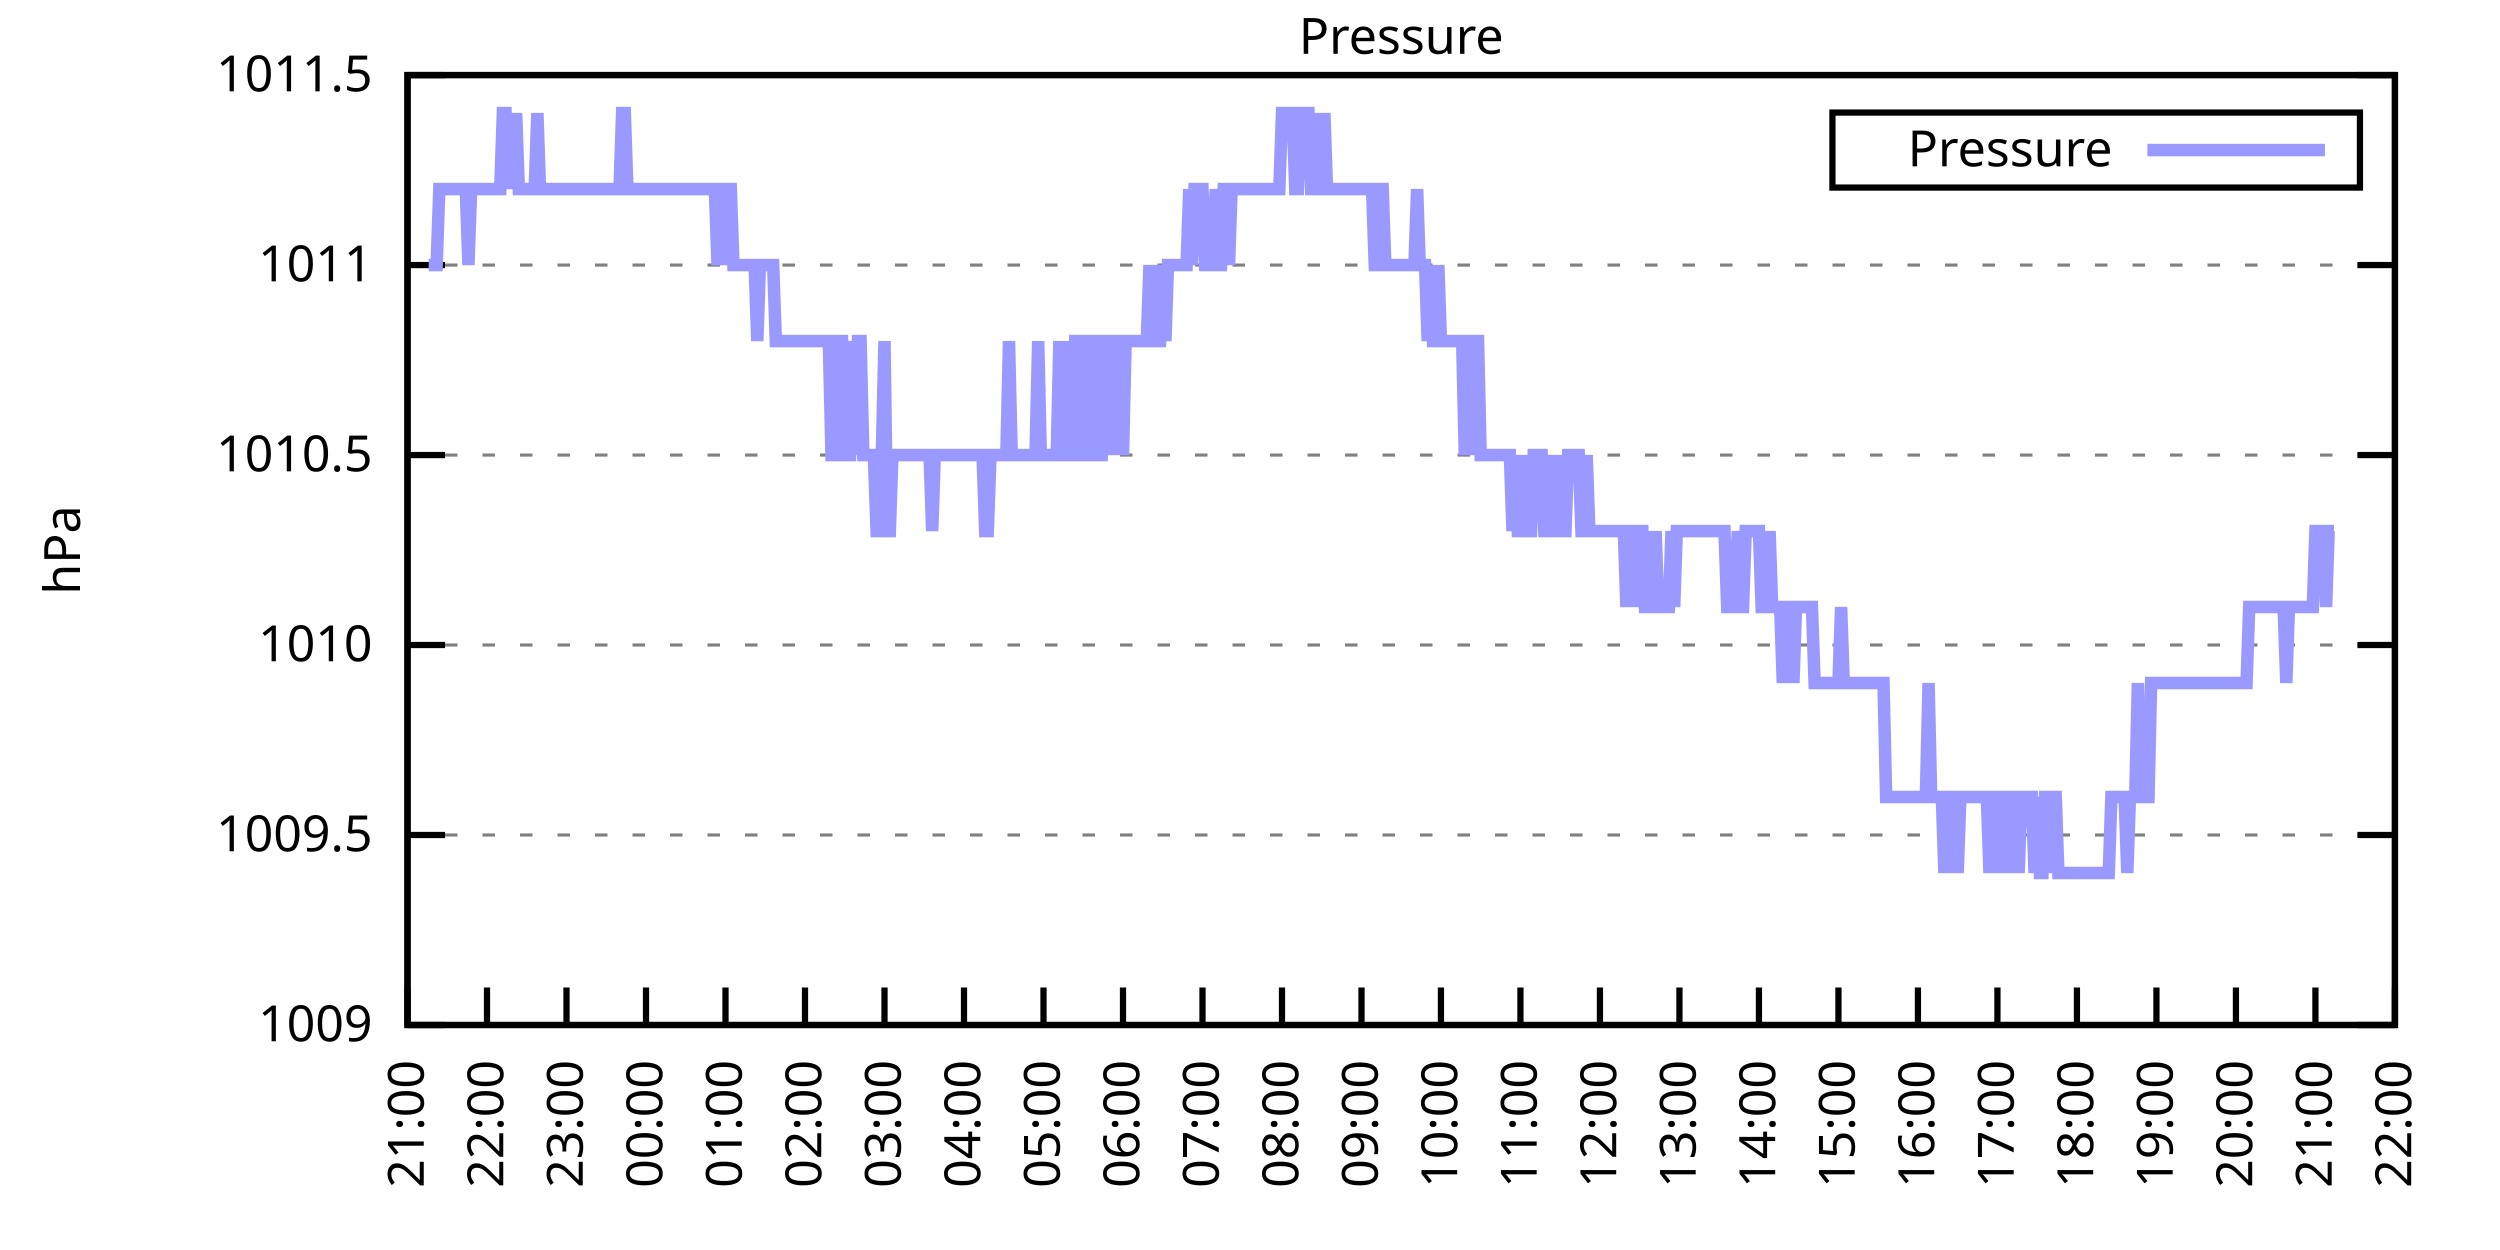
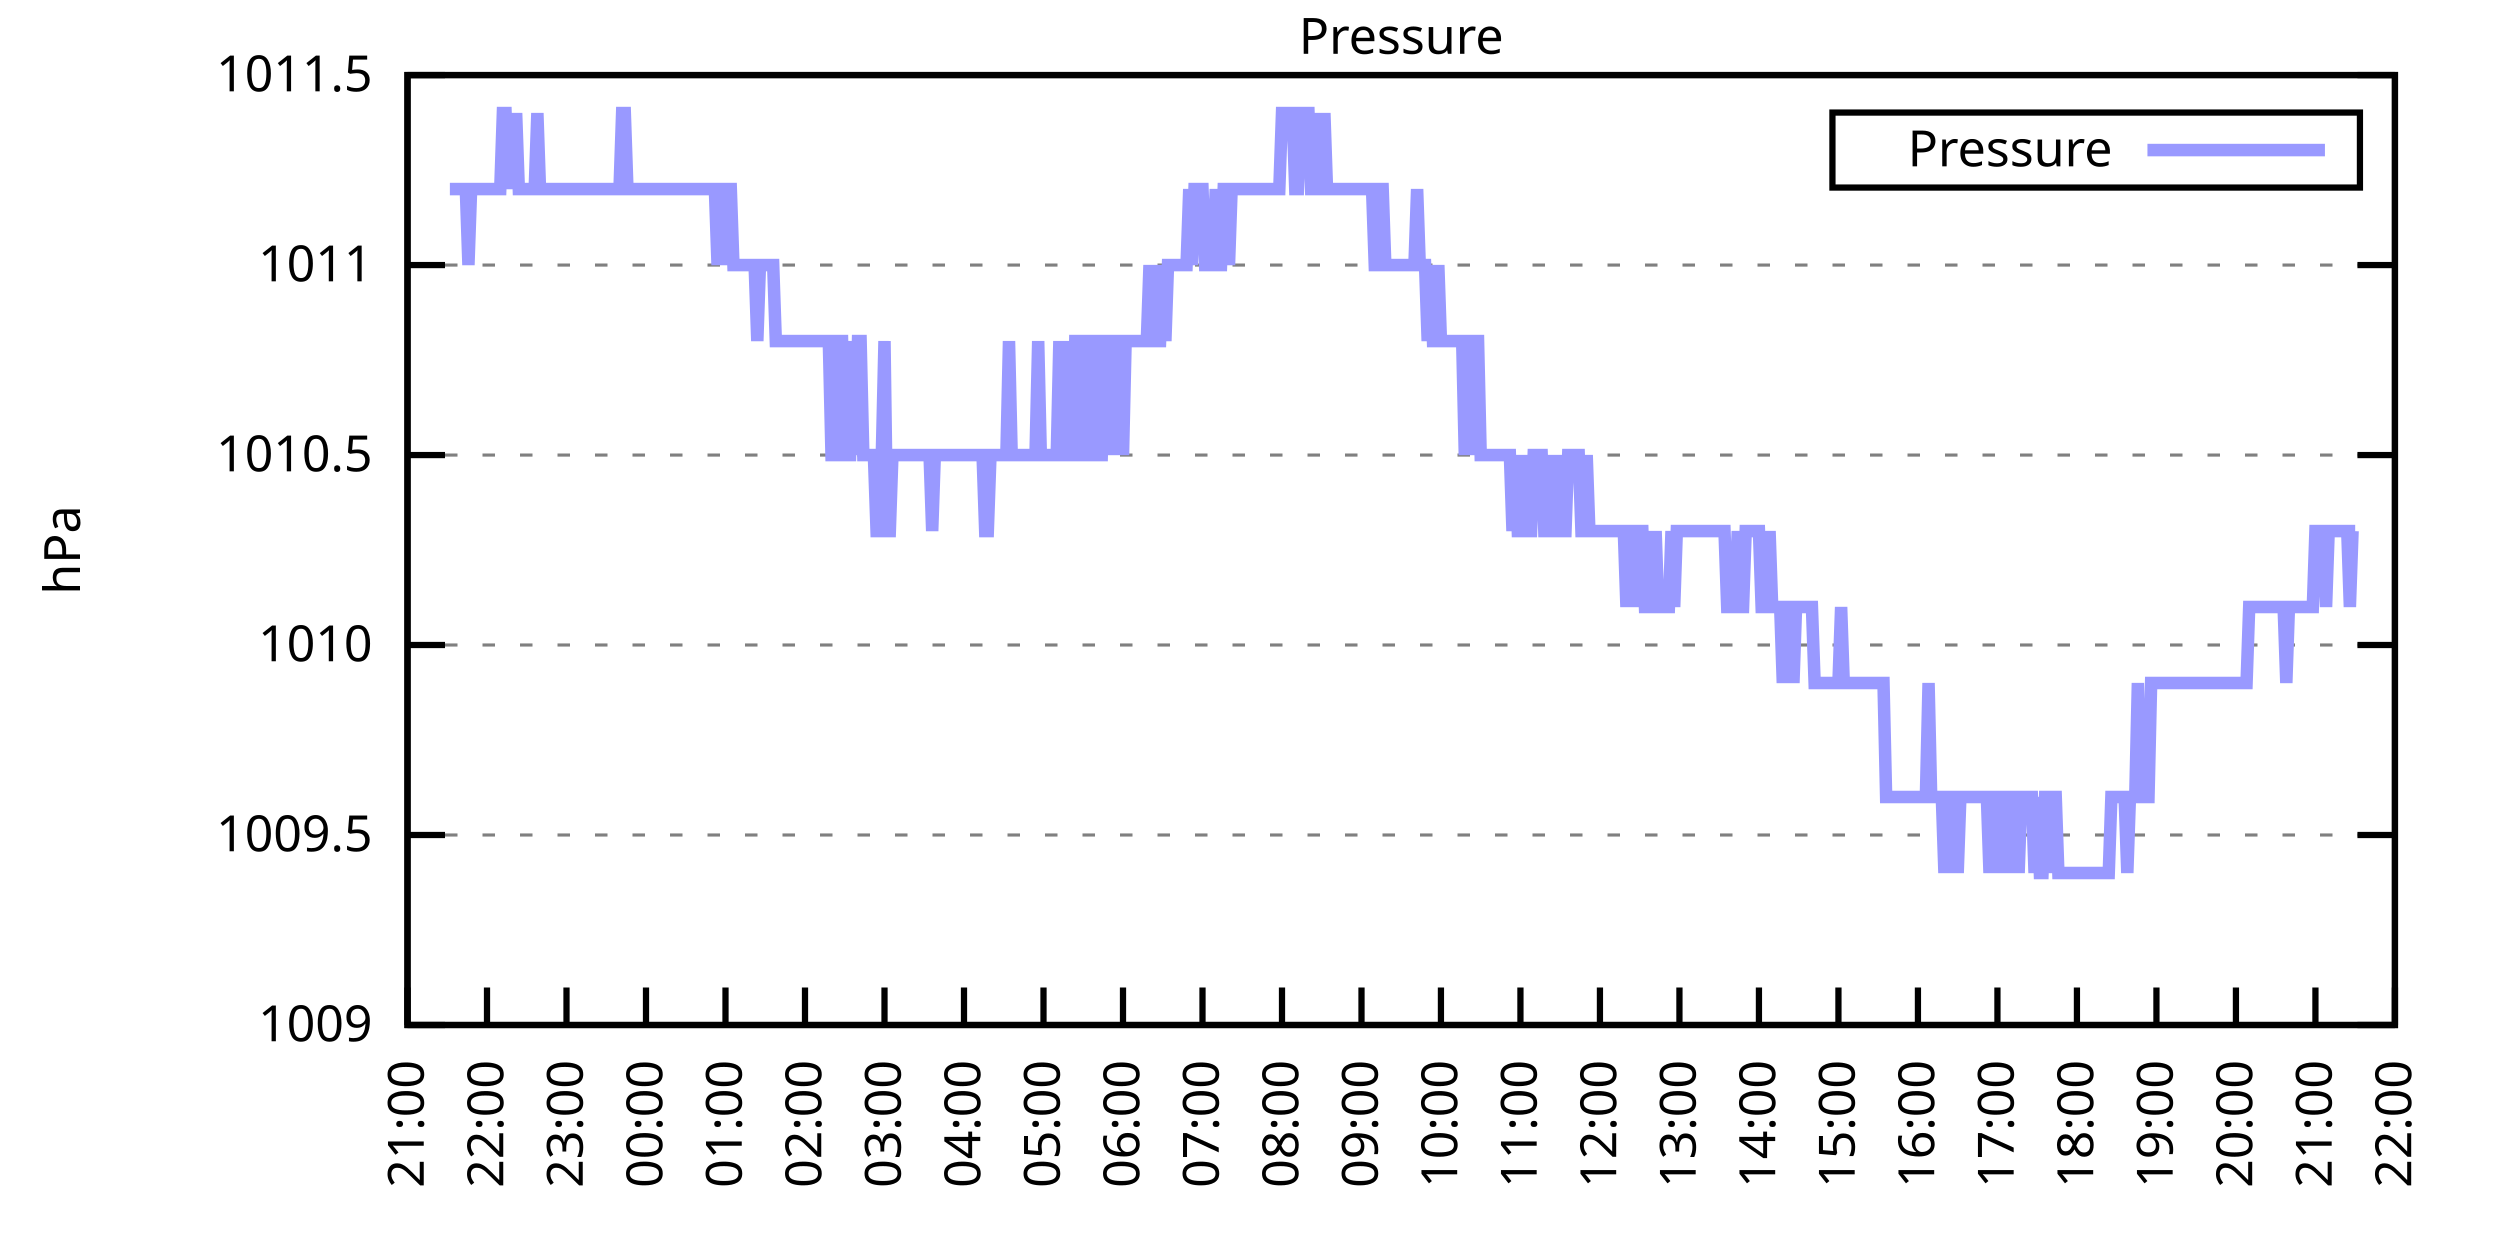
<svg xmlns="http://www.w3.org/2000/svg" xmlns:xlink="http://www.w3.org/1999/xlink" width="400" height="200" viewBox="0 0 400 200">
  <g id="gnuplot_canvas">
    <rect x="0" y="0" width="400" height="200" fill="none" />
    <defs>
      <circle id="gpDot" r="0.5" stroke-width="0.5" stroke="currentColor" />
      <path id="gpPt0" stroke-width="0.333" stroke="currentColor" d="M-1,0 h2 M0,-1 v2" />
      <path id="gpPt1" stroke-width="0.333" stroke="currentColor" d="M-1,-1 L1,1 M1,-1 L-1,1" />
      <path id="gpPt2" stroke-width="0.333" stroke="currentColor" d="M-1,0 L1,0 M0,-1 L0,1 M-1,-1 L1,1 M-1,1 L1,-1" />
      <rect id="gpPt3" stroke-width="0.333" stroke="currentColor" x="-1" y="-1" width="2" height="2" />
      <rect id="gpPt4" stroke-width="0.333" stroke="currentColor" fill="currentColor" x="-1" y="-1" width="2" height="2" />
      <circle id="gpPt5" stroke-width="0.333" stroke="currentColor" cx="0" cy="0" r="1" />
      <use xlink:href="#gpPt5" id="gpPt6" fill="currentColor" stroke="none" />
      <path id="gpPt7" stroke-width="0.333" stroke="currentColor" d="M0,-1.33 L-1.33,0.67 L1.33,0.67 z" />
      <use xlink:href="#gpPt7" id="gpPt8" fill="currentColor" stroke="none" />
      <use xlink:href="#gpPt7" id="gpPt9" stroke="currentColor" transform="rotate(180)" />
      <use xlink:href="#gpPt9" id="gpPt10" fill="currentColor" stroke="none" />
      <use xlink:href="#gpPt3" id="gpPt11" stroke="currentColor" transform="rotate(45)" />
      <use xlink:href="#gpPt11" id="gpPt12" fill="currentColor" stroke="none" />
      <path id="gpPt13" stroke-width="0.333" stroke="currentColor" d="M0,1.330 L1.265,0.411 L0.782,-1.067 L-0.782,-1.076 L-1.265,0.411 z" />
      <use xlink:href="#gpPt13" id="gpPt14" fill="currentColor" stroke="none" />
      <filter id="textbox" filterUnits="objectBoundingBox" x="0" y="0" height="1" width="1">
        <feFlood flood-color="white" flood-opacity="1" result="bgnd" />
        <feComposite in="SourceGraphic" in2="bgnd" operator="atop" />
      </filter>
      <filter id="greybox" filterUnits="objectBoundingBox" x="0" y="0" height="1" width="1">
        <feFlood flood-color="lightgrey" flood-opacity="1" result="grey" />
        <feComposite in="SourceGraphic" in2="grey" operator="atop" />
      </filter>
    </defs>
    <g fill="none" color="white" stroke="currentColor" stroke-width="1.00" stroke-linecap="butt" stroke-linejoin="miter">
</g>
    <g fill="none" color="black" stroke="currentColor" stroke-width="1.00" stroke-linecap="butt" stroke-linejoin="miter">
      <g stroke="none" shape-rendering="crispEdges">
        <polygon fill="rgb(255, 255, 255)" points="65.20,164.00 383.18,164.00 383.18,12.02 65.20,12.02 " />
      </g>
    </g>
    <g fill="none" color="black" stroke="currentColor" stroke-width="1.00" stroke-linecap="butt" stroke-linejoin="miter">
</g>
    <g fill="none" color="black" stroke="black" stroke-width="0.50" stroke-linecap="butt" stroke-linejoin="miter">
</g>
    <g fill="none" color="gray" stroke="currentColor" stroke-width="0.50" stroke-linecap="butt" stroke-linejoin="miter">
      <path stroke="gray" stroke-dasharray="2,4" class="gridline" d="M65.20,164.00 L383.19,164.00  " />
    </g>
    <g fill="none" color="gray" stroke="gray" stroke-width="1.00" stroke-linecap="butt" stroke-linejoin="miter">
</g>
    <g fill="none" color="black" stroke="currentColor" stroke-width="1.00" stroke-linecap="butt" stroke-linejoin="miter">
      <path stroke="black" d="M65.20,164.00 L71.20,164.00 M383.19,164.00 L377.19,164.00  " />
      <g transform="translate(59.60,166.60)" stroke="none" fill="black" font-family="Sans" font-size="8.00" text-anchor="end">
        <text>
          <tspan font-family="Sans"> 1009</tspan>
        </text>
      </g>
    </g>
    <g fill="none" color="black" stroke="currentColor" stroke-width="1.00" stroke-linecap="butt" stroke-linejoin="miter">
</g>
    <g fill="none" color="black" stroke="black" stroke-width="0.50" stroke-linecap="butt" stroke-linejoin="miter">
</g>
    <g fill="none" color="gray" stroke="currentColor" stroke-width="0.50" stroke-linecap="butt" stroke-linejoin="miter">
      <path stroke="gray" stroke-dasharray="2,4" class="gridline" d="M65.20,133.60 L383.19,133.60  " />
    </g>
    <g fill="none" color="gray" stroke="gray" stroke-width="1.00" stroke-linecap="butt" stroke-linejoin="miter">
</g>
    <g fill="none" color="black" stroke="currentColor" stroke-width="1.00" stroke-linecap="butt" stroke-linejoin="miter">
      <path stroke="black" d="M65.20,133.60 L71.20,133.60 M383.19,133.60 L377.19,133.60  " />
      <g transform="translate(59.60,136.20)" stroke="none" fill="black" font-family="Sans" font-size="8.00" text-anchor="end">
        <text>
          <tspan font-family="Sans"> 1009.5</tspan>
        </text>
      </g>
    </g>
    <g fill="none" color="black" stroke="currentColor" stroke-width="1.00" stroke-linecap="butt" stroke-linejoin="miter">
</g>
    <g fill="none" color="black" stroke="black" stroke-width="0.50" stroke-linecap="butt" stroke-linejoin="miter">
</g>
    <g fill="none" color="gray" stroke="currentColor" stroke-width="0.50" stroke-linecap="butt" stroke-linejoin="miter">
      <path stroke="gray" stroke-dasharray="2,4" class="gridline" d="M65.20,103.20 L383.19,103.20  " />
    </g>
    <g fill="none" color="gray" stroke="gray" stroke-width="1.00" stroke-linecap="butt" stroke-linejoin="miter">
</g>
    <g fill="none" color="black" stroke="currentColor" stroke-width="1.00" stroke-linecap="butt" stroke-linejoin="miter">
      <path stroke="black" d="M65.20,103.20 L71.20,103.20 M383.19,103.20 L377.19,103.20  " />
      <g transform="translate(59.60,105.80)" stroke="none" fill="black" font-family="Sans" font-size="8.00" text-anchor="end">
        <text>
          <tspan font-family="Sans"> 1010</tspan>
        </text>
      </g>
    </g>
    <g fill="none" color="black" stroke="currentColor" stroke-width="1.00" stroke-linecap="butt" stroke-linejoin="miter">
</g>
    <g fill="none" color="black" stroke="black" stroke-width="0.50" stroke-linecap="butt" stroke-linejoin="miter">
</g>
    <g fill="none" color="gray" stroke="currentColor" stroke-width="0.50" stroke-linecap="butt" stroke-linejoin="miter">
      <path stroke="gray" stroke-dasharray="2,4" class="gridline" d="M65.20,72.81 L383.19,72.81  " />
    </g>
    <g fill="none" color="gray" stroke="gray" stroke-width="1.00" stroke-linecap="butt" stroke-linejoin="miter">
</g>
    <g fill="none" color="black" stroke="currentColor" stroke-width="1.00" stroke-linecap="butt" stroke-linejoin="miter">
      <path stroke="black" d="M65.20,72.81 L71.20,72.81 M383.19,72.81 L377.19,72.81  " />
      <g transform="translate(59.60,75.41)" stroke="none" fill="black" font-family="Sans" font-size="8.00" text-anchor="end">
        <text>
          <tspan font-family="Sans"> 1010.5</tspan>
        </text>
      </g>
    </g>
    <g fill="none" color="black" stroke="currentColor" stroke-width="1.00" stroke-linecap="butt" stroke-linejoin="miter">
</g>
    <g fill="none" color="black" stroke="black" stroke-width="0.50" stroke-linecap="butt" stroke-linejoin="miter">
</g>
    <g fill="none" color="gray" stroke="currentColor" stroke-width="0.50" stroke-linecap="butt" stroke-linejoin="miter">
      <path stroke="gray" stroke-dasharray="2,4" class="gridline" d="M65.20,42.41 L383.19,42.41  " />
    </g>
    <g fill="none" color="gray" stroke="gray" stroke-width="1.00" stroke-linecap="butt" stroke-linejoin="miter">
</g>
    <g fill="none" color="black" stroke="currentColor" stroke-width="1.00" stroke-linecap="butt" stroke-linejoin="miter">
      <path stroke="black" d="M65.20,42.41 L71.20,42.41 M383.19,42.41 L377.19,42.41  " />
      <g transform="translate(59.60,45.01)" stroke="none" fill="black" font-family="Sans" font-size="8.00" text-anchor="end">
        <text>
          <tspan font-family="Sans"> 1011</tspan>
        </text>
      </g>
    </g>
    <g fill="none" color="black" stroke="currentColor" stroke-width="1.00" stroke-linecap="butt" stroke-linejoin="miter">
</g>
    <g fill="none" color="black" stroke="black" stroke-width="0.50" stroke-linecap="butt" stroke-linejoin="miter">
</g>
    <g fill="none" color="gray" stroke="currentColor" stroke-width="0.50" stroke-linecap="butt" stroke-linejoin="miter">
      <path stroke="gray" stroke-dasharray="2,4" class="gridline" d="M65.20,12.01 L383.19,12.01  " />
    </g>
    <g fill="none" color="gray" stroke="gray" stroke-width="1.00" stroke-linecap="butt" stroke-linejoin="miter">
</g>
    <g fill="none" color="black" stroke="currentColor" stroke-width="1.00" stroke-linecap="butt" stroke-linejoin="miter">
      <path stroke="black" d="M65.20,12.01 L71.20,12.01 M383.19,12.01 L377.19,12.01  " />
      <g transform="translate(59.60,14.61)" stroke="none" fill="black" font-family="Sans" font-size="8.00" text-anchor="end">
        <text>
          <tspan font-family="Sans"> 1011.5</tspan>
        </text>
      </g>
    </g>
    <g fill="none" color="black" stroke="currentColor" stroke-width="1.00" stroke-linecap="butt" stroke-linejoin="miter">
      <path stroke="black" d="M65.20,164.00 L65.20,158.00  " />
      <g transform="translate(67.80,169.60) rotate(270.00)" stroke="none" fill="black" font-family="Sans" font-size="8.00" text-anchor="end">
        <text>
          <tspan font-family="Sans">21:00</tspan>
        </text>
      </g>
    </g>
    <g fill="none" color="black" stroke="currentColor" stroke-width="1.00" stroke-linecap="butt" stroke-linejoin="miter">
      <path stroke="black" d="M77.92,164.00 L77.92,158.00  " />
      <g transform="translate(80.52,169.60) rotate(270.00)" stroke="none" fill="black" font-family="Sans" font-size="8.00" text-anchor="end">
        <text>
          <tspan font-family="Sans">22:00</tspan>
        </text>
      </g>
    </g>
    <g fill="none" color="black" stroke="currentColor" stroke-width="1.00" stroke-linecap="butt" stroke-linejoin="miter">
      <path stroke="black" d="M90.64,164.00 L90.64,158.00  " />
      <g transform="translate(93.24,169.60) rotate(270.00)" stroke="none" fill="black" font-family="Sans" font-size="8.00" text-anchor="end">
        <text>
          <tspan font-family="Sans">23:00</tspan>
        </text>
      </g>
    </g>
    <g fill="none" color="black" stroke="currentColor" stroke-width="1.00" stroke-linecap="butt" stroke-linejoin="miter">
      <path stroke="black" d="M103.36,164.00 L103.36,158.00  " />
      <g transform="translate(105.96,169.60) rotate(270.00)" stroke="none" fill="black" font-family="Sans" font-size="8.00" text-anchor="end">
        <text>
          <tspan font-family="Sans">00:00</tspan>
        </text>
      </g>
    </g>
    <g fill="none" color="black" stroke="currentColor" stroke-width="1.00" stroke-linecap="butt" stroke-linejoin="miter">
      <path stroke="black" d="M116.08,164.00 L116.08,158.00  " />
      <g transform="translate(118.68,169.60) rotate(270.00)" stroke="none" fill="black" font-family="Sans" font-size="8.00" text-anchor="end">
        <text>
          <tspan font-family="Sans">01:00</tspan>
        </text>
      </g>
    </g>
    <g fill="none" color="black" stroke="currentColor" stroke-width="1.00" stroke-linecap="butt" stroke-linejoin="miter">
      <path stroke="black" d="M128.80,164.00 L128.80,158.00  " />
      <g transform="translate(131.40,169.60) rotate(270.00)" stroke="none" fill="black" font-family="Sans" font-size="8.00" text-anchor="end">
        <text>
          <tspan font-family="Sans">02:00</tspan>
        </text>
      </g>
    </g>
    <g fill="none" color="black" stroke="currentColor" stroke-width="1.00" stroke-linecap="butt" stroke-linejoin="miter">
      <path stroke="black" d="M141.52,164.00 L141.52,158.00  " />
      <g transform="translate(144.12,169.60) rotate(270.00)" stroke="none" fill="black" font-family="Sans" font-size="8.00" text-anchor="end">
        <text>
          <tspan font-family="Sans">03:00</tspan>
        </text>
      </g>
    </g>
    <g fill="none" color="black" stroke="currentColor" stroke-width="1.00" stroke-linecap="butt" stroke-linejoin="miter">
      <path stroke="black" d="M154.24,164.00 L154.24,158.00  " />
      <g transform="translate(156.84,169.60) rotate(270.00)" stroke="none" fill="black" font-family="Sans" font-size="8.00" text-anchor="end">
        <text>
          <tspan font-family="Sans">04:00</tspan>
        </text>
      </g>
    </g>
    <g fill="none" color="black" stroke="currentColor" stroke-width="1.00" stroke-linecap="butt" stroke-linejoin="miter">
      <path stroke="black" d="M166.96,164.00 L166.96,158.00  " />
      <g transform="translate(169.56,169.60) rotate(270.00)" stroke="none" fill="black" font-family="Sans" font-size="8.00" text-anchor="end">
        <text>
          <tspan font-family="Sans">05:00</tspan>
        </text>
      </g>
    </g>
    <g fill="none" color="black" stroke="currentColor" stroke-width="1.00" stroke-linecap="butt" stroke-linejoin="miter">
      <path stroke="black" d="M179.68,164.00 L179.68,158.00  " />
      <g transform="translate(182.28,169.60) rotate(270.00)" stroke="none" fill="black" font-family="Sans" font-size="8.00" text-anchor="end">
        <text>
          <tspan font-family="Sans">06:00</tspan>
        </text>
      </g>
    </g>
    <g fill="none" color="black" stroke="currentColor" stroke-width="1.00" stroke-linecap="butt" stroke-linejoin="miter">
      <path stroke="black" d="M192.40,164.00 L192.40,158.00  " />
      <g transform="translate(195.00,169.60) rotate(270.00)" stroke="none" fill="black" font-family="Sans" font-size="8.00" text-anchor="end">
        <text>
          <tspan font-family="Sans">07:00</tspan>
        </text>
      </g>
    </g>
    <g fill="none" color="black" stroke="currentColor" stroke-width="1.00" stroke-linecap="butt" stroke-linejoin="miter">
      <path stroke="black" d="M205.12,164.00 L205.12,158.00  " />
      <g transform="translate(207.72,169.60) rotate(270.00)" stroke="none" fill="black" font-family="Sans" font-size="8.00" text-anchor="end">
        <text>
          <tspan font-family="Sans">08:00</tspan>
        </text>
      </g>
    </g>
    <g fill="none" color="black" stroke="currentColor" stroke-width="1.00" stroke-linecap="butt" stroke-linejoin="miter">
      <path stroke="black" d="M217.84,164.00 L217.84,158.00  " />
      <g transform="translate(220.44,169.60) rotate(270.00)" stroke="none" fill="black" font-family="Sans" font-size="8.00" text-anchor="end">
        <text>
          <tspan font-family="Sans">09:00</tspan>
        </text>
      </g>
    </g>
    <g fill="none" color="black" stroke="currentColor" stroke-width="1.00" stroke-linecap="butt" stroke-linejoin="miter">
      <path stroke="black" d="M230.55,164.00 L230.55,158.00  " />
      <g transform="translate(233.15,169.60) rotate(270.00)" stroke="none" fill="black" font-family="Sans" font-size="8.00" text-anchor="end">
        <text>
          <tspan font-family="Sans">10:00</tspan>
        </text>
      </g>
    </g>
    <g fill="none" color="black" stroke="currentColor" stroke-width="1.00" stroke-linecap="butt" stroke-linejoin="miter">
      <path stroke="black" d="M243.27,164.00 L243.27,158.00  " />
      <g transform="translate(245.87,169.60) rotate(270.00)" stroke="none" fill="black" font-family="Sans" font-size="8.00" text-anchor="end">
        <text>
          <tspan font-family="Sans">11:00</tspan>
        </text>
      </g>
    </g>
    <g fill="none" color="black" stroke="currentColor" stroke-width="1.00" stroke-linecap="butt" stroke-linejoin="miter">
      <path stroke="black" d="M255.99,164.00 L255.99,158.00  " />
      <g transform="translate(258.59,169.60) rotate(270.00)" stroke="none" fill="black" font-family="Sans" font-size="8.00" text-anchor="end">
        <text>
          <tspan font-family="Sans">12:00</tspan>
        </text>
      </g>
    </g>
    <g fill="none" color="black" stroke="currentColor" stroke-width="1.00" stroke-linecap="butt" stroke-linejoin="miter">
      <path stroke="black" d="M268.71,164.00 L268.71,158.00  " />
      <g transform="translate(271.31,169.60) rotate(270.00)" stroke="none" fill="black" font-family="Sans" font-size="8.00" text-anchor="end">
        <text>
          <tspan font-family="Sans">13:00</tspan>
        </text>
      </g>
    </g>
    <g fill="none" color="black" stroke="currentColor" stroke-width="1.00" stroke-linecap="butt" stroke-linejoin="miter">
      <path stroke="black" d="M281.43,164.00 L281.43,158.00  " />
      <g transform="translate(284.03,169.60) rotate(270.00)" stroke="none" fill="black" font-family="Sans" font-size="8.00" text-anchor="end">
        <text>
          <tspan font-family="Sans">14:00</tspan>
        </text>
      </g>
    </g>
    <g fill="none" color="black" stroke="currentColor" stroke-width="1.00" stroke-linecap="butt" stroke-linejoin="miter">
      <path stroke="black" d="M294.15,164.00 L294.15,158.00  " />
      <g transform="translate(296.75,169.60) rotate(270.00)" stroke="none" fill="black" font-family="Sans" font-size="8.00" text-anchor="end">
        <text>
          <tspan font-family="Sans">15:00</tspan>
        </text>
      </g>
    </g>
    <g fill="none" color="black" stroke="currentColor" stroke-width="1.00" stroke-linecap="butt" stroke-linejoin="miter">
      <path stroke="black" d="M306.87,164.00 L306.87,158.00  " />
      <g transform="translate(309.47,169.60) rotate(270.00)" stroke="none" fill="black" font-family="Sans" font-size="8.00" text-anchor="end">
        <text>
          <tspan font-family="Sans">16:00</tspan>
        </text>
      </g>
    </g>
    <g fill="none" color="black" stroke="currentColor" stroke-width="1.00" stroke-linecap="butt" stroke-linejoin="miter">
      <path stroke="black" d="M319.59,164.00 L319.59,158.00  " />
      <g transform="translate(322.19,169.60) rotate(270.00)" stroke="none" fill="black" font-family="Sans" font-size="8.00" text-anchor="end">
        <text>
          <tspan font-family="Sans">17:00</tspan>
        </text>
      </g>
    </g>
    <g fill="none" color="black" stroke="currentColor" stroke-width="1.00" stroke-linecap="butt" stroke-linejoin="miter">
      <path stroke="black" d="M332.31,164.00 L332.31,158.00  " />
      <g transform="translate(334.91,169.60) rotate(270.00)" stroke="none" fill="black" font-family="Sans" font-size="8.00" text-anchor="end">
        <text>
          <tspan font-family="Sans">18:00</tspan>
        </text>
      </g>
    </g>
    <g fill="none" color="black" stroke="currentColor" stroke-width="1.00" stroke-linecap="butt" stroke-linejoin="miter">
      <path stroke="black" d="M345.03,164.00 L345.03,158.00  " />
      <g transform="translate(347.63,169.60) rotate(270.00)" stroke="none" fill="black" font-family="Sans" font-size="8.00" text-anchor="end">
        <text>
          <tspan font-family="Sans">19:00</tspan>
        </text>
      </g>
    </g>
    <g fill="none" color="black" stroke="currentColor" stroke-width="1.00" stroke-linecap="butt" stroke-linejoin="miter">
      <path stroke="black" d="M357.75,164.00 L357.75,158.00  " />
      <g transform="translate(360.35,169.60) rotate(270.00)" stroke="none" fill="black" font-family="Sans" font-size="8.00" text-anchor="end">
        <text>
          <tspan font-family="Sans">20:00</tspan>
        </text>
      </g>
    </g>
    <g fill="none" color="black" stroke="currentColor" stroke-width="1.00" stroke-linecap="butt" stroke-linejoin="miter">
      <path stroke="black" d="M370.47,164.00 L370.47,158.00  " />
      <g transform="translate(373.07,169.60) rotate(270.00)" stroke="none" fill="black" font-family="Sans" font-size="8.00" text-anchor="end">
        <text>
          <tspan font-family="Sans">21:00</tspan>
        </text>
      </g>
    </g>
    <g fill="none" color="black" stroke="currentColor" stroke-width="1.00" stroke-linecap="butt" stroke-linejoin="miter">
      <path stroke="black" d="M383.19,164.00 L383.19,158.00  " />
      <g transform="translate(385.79,169.60) rotate(270.00)" stroke="none" fill="black" font-family="Sans" font-size="8.00" text-anchor="end">
        <text>
          <tspan font-family="Sans">22:00</tspan>
        </text>
      </g>
    </g>
    <g fill="none" color="black" stroke="currentColor" stroke-width="1.00" stroke-linecap="butt" stroke-linejoin="miter">
</g>
    <g fill="none" color="black" stroke="currentColor" stroke-width="1.00" stroke-linecap="butt" stroke-linejoin="miter">
      <path stroke="black" d="M65.20,12.01 L65.20,164.00 L383.19,164.00 L383.19,12.01 L65.20,12.01 Z  " />
    </g>
    <g fill="none" color="black" stroke="currentColor" stroke-width="1.00" stroke-linecap="butt" stroke-linejoin="miter">
</g>
    <g fill="none" color="black" stroke="currentColor" stroke-width="1.00" stroke-linecap="butt" stroke-linejoin="miter">
      <path stroke="black" d="M293.19,30.01 L293.19,18.01 L377.59,18.01 L377.59,30.01 L293.19,30.01 Z  " />
    </g>
    <g id="Pressure_plot_1">
      <g fill="none" color="white" stroke="black" stroke-width="2.00" stroke-linecap="butt" stroke-linejoin="miter">
</g>
      <g fill="none" color="black" stroke="currentColor" stroke-width="2.00" stroke-linecap="butt" stroke-linejoin="miter">
        <g transform="translate(337.99,26.61)" stroke="none" fill="black" font-family="Sans" font-size="8.00" text-anchor="end">
          <text>
            <tspan font-family="Sans">Pressure</tspan>
          </text>
        </g>
      </g>
      <g fill="none" color="black" stroke="currentColor" stroke-width="2.00" stroke-linecap="butt" stroke-linejoin="miter">
-         <path stroke="rgb(153, 153, 255)" d="M343.59,24.01 L371.99,24.01 M68.59,42.41 L69.02,42.41 L69.44,42.41 L69.86,42.41 L70.29,30.25 L70.71,30.25   L71.14,30.25 L71.56,30.25 L71.98,30.25 L72.41,30.25 L72.83,30.25 L73.26,30.25 L73.68,30.25 L74.10,30.25   L74.53,30.25 L74.95,42.41 L75.38,30.25 L75.80,30.25 L76.22,30.25 L76.65,30.25 L77.07,30.25 L77.50,30.25   L77.92,30.25 L78.34,30.25 L78.77,30.25 L79.19,30.25 L79.62,30.25 L80.04,30.25 L80.46,18.09 L80.89,18.09   L81.31,30.25 L81.74,18.09 L82.16,30.25 L82.58,18.09 L83.01,30.25 L83.43,30.25 L83.86,30.25 L84.28,30.25   L84.70,30.25 L85.13,30.25 L85.55,30.25 L85.98,18.09 L86.40,30.25 L86.82,30.25 L87.25,30.25 L87.67,30.25   L88.10,30.25 L88.52,30.25 L88.94,30.25 L89.37,30.25 L89.79,30.25 L90.22,30.25 L90.64,30.25 L91.06,30.25   L91.49,30.25 L91.91,30.25 L92.34,30.25 L92.76,30.25 L93.18,30.25 L93.61,30.25 L94.03,30.25 L94.46,30.25   L94.88,30.25 L95.30,30.25 L95.73,30.25 L96.15,30.25 L96.58,30.25 L97.00,30.25 L97.42,30.25 L97.85,30.25   L98.27,30.25 L98.69,30.25 L99.12,30.25 L99.54,18.09 L99.97,18.09 L100.39,30.25 L100.81,30.25 L101.24,30.25   L101.66,30.25 L102.09,30.25 L102.51,30.25 L102.93,30.25 L103.36,30.25 L103.78,30.25 L104.21,30.25 L104.63,30.25   L105.05,30.25 L105.48,30.25 L105.90,30.25 L106.33,30.25 L106.75,30.25 L107.17,30.25 L107.60,30.25 L108.02,30.25   L108.45,30.25 L108.87,30.25 L109.29,30.25 L109.72,30.25 L110.14,30.25 L110.57,30.25 L110.99,30.25 L111.41,30.25   L111.84,30.25 L112.26,30.25 L112.69,30.25 L113.11,30.25 L113.53,30.25 L113.96,30.25 L114.38,30.25 L114.81,42.41   L115.23,30.25 L115.65,30.25 L116.08,42.41 L116.50,30.25 L116.93,30.25 L117.35,42.41 L117.77,42.41 L118.20,42.41   L118.62,42.41 L119.05,42.41 L119.47,42.41 L119.89,42.41 L120.32,42.41 L120.74,42.41 L121.17,54.57 L121.59,42.41   L122.01,42.41 L122.44,42.41 L122.86,42.41 L123.29,42.41 L123.71,42.41 L124.13,54.57 L124.56,54.57 L124.98,54.57   L125.41,54.57 L125.83,54.57 L126.25,54.57 L126.68,54.57 L127.10,54.57 L127.53,54.57 L127.95,54.57 L128.37,54.57   L128.80,54.57 L129.22,54.57 L129.65,54.57 L130.07,54.57 L130.49,54.57 L130.92,54.57 L131.34,54.57 L131.77,54.57   L132.19,54.57 L132.61,54.57 L133.04,72.81 L133.46,72.81 L133.89,72.81 L134.31,54.57 L134.73,54.57 L135.16,72.81   L135.58,72.81 L136.01,72.81 L136.43,54.57 L136.85,72.81 L137.28,54.57 L137.70,54.57 L138.13,72.81 L138.55,72.81   L138.97,72.81 L139.40,72.81 L139.82,72.81 L140.25,84.97 L140.67,84.97 L141.09,72.81 L141.52,54.57 L141.94,84.97   L142.37,84.97 L142.79,72.81 L143.21,72.81 L143.64,72.81 L144.06,72.81 L144.49,72.81 L144.91,72.81 L145.33,72.81   L145.76,72.81 L146.18,72.81 L146.61,72.81 L147.03,72.81 L147.45,72.81 L147.88,72.81 L148.30,72.81 L148.73,72.81   L149.15,84.97 L149.57,72.81 L150.00,72.81 L150.42,72.81 L150.85,72.81 L151.27,72.81 L151.69,72.81 L152.12,72.81   L152.54,72.81 L152.97,72.81 L153.39,72.81 L153.81,72.81 L154.24,72.81 L154.66,72.81 L155.09,72.81 L155.51,72.81   L155.93,72.81 L156.36,72.81 L156.78,72.81 L157.21,72.81 L157.63,84.97 L158.05,84.97 L158.48,72.81 L158.90,72.81   L159.33,72.81 L159.75,72.81 L160.17,72.81 L160.60,72.81 L161.02,72.81 L161.44,54.57 L161.87,72.81 L162.29,72.81   L162.72,72.81 L163.14,72.81 L163.56,72.81 L163.99,72.81 L164.41,72.81 L164.84,72.81 L165.26,72.81 L165.68,72.81   L166.11,54.57 L166.53,72.81 L166.96,72.81 L167.38,72.81 L167.80,72.81 L168.23,72.81 L168.65,72.81 L169.08,72.81   L169.50,54.57 L169.92,72.81 L170.35,54.57 L170.77,72.81 L171.20,72.81 L171.62,72.81 L172.04,54.57 L172.47,54.57   L172.89,54.57 L173.32,72.81 L173.74,72.81 L174.16,54.57 L174.59,54.57 L175.01,54.57 L175.44,72.81 L175.86,72.81   L176.28,72.81 L176.71,54.57 L177.13,54.57 L177.56,72.81 L177.98,54.57 L178.40,54.57 L178.83,72.81 L179.25,54.57   L179.68,72.81 L180.10,54.57 L180.52,54.57 L180.95,54.57 L181.37,54.57 L181.80,54.57 L182.22,54.57 L182.64,54.57   L183.07,54.57 L183.49,54.57 L183.92,42.41 L184.34,54.57 L184.76,42.41 L185.19,54.57 L185.61,54.57 L186.04,42.41   L186.46,54.57 L186.88,42.41 L187.31,42.41 L187.73,42.41 L188.16,42.41 L188.58,42.41 L189.00,42.41 L189.43,42.41   L189.85,42.41 L190.28,30.25 L190.70,42.41 L191.12,30.25 L191.55,30.25 L191.97,30.25 L192.40,30.25 L192.82,42.41   L193.24,42.41 L193.67,42.41 L194.09,42.41 L194.52,30.25 L194.94,42.41 L195.36,42.41 L195.79,30.25 L196.21,30.25   L196.64,42.41 L197.06,30.25 L197.48,30.25 L197.91,30.25 L198.33,30.25 L198.76,30.25 L199.18,30.25 L199.60,30.25   L200.03,30.25 L200.45,30.25 L200.88,30.25 L201.30,30.25 L201.72,30.25 L202.15,30.25 L202.57,30.25 L203.00,30.25   L203.42,30.25 L203.84,30.25 L204.27,30.25 L204.69,30.25 L205.12,18.09 L205.54,18.09 L205.96,18.09 L206.39,18.09   L206.81,18.09 L207.24,30.25 L207.66,30.25 L208.08,18.09 L208.51,18.09 L208.93,18.09 L209.36,18.09 L209.78,30.25   L210.20,30.25 L210.63,18.09 L211.05,30.25 L211.48,30.25 L211.90,18.09 L212.32,30.25 L212.75,30.25 L213.17,30.25   L213.60,30.25 L214.02,30.25 L214.44,30.25 L214.87,30.25 L215.29,30.25 L215.72,30.25 L216.14,30.25 L216.56,30.25   L216.99,30.25 L217.41,30.25 L217.84,30.25 L218.26,30.25 L218.68,30.25 L219.11,30.25 L219.53,30.25 L219.96,42.41   L220.38,42.41 L220.80,30.25 L221.23,30.25 L221.65,42.41 L222.08,42.41 L222.50,42.41 L222.92,42.41 L223.35,42.41   L223.77,42.41 L224.20,42.41 L224.62,42.41 L225.04,42.41 L225.47,42.41 L225.89,42.41 L226.31,42.41 L226.74,30.25   L227.16,42.41 L227.59,42.41 L228.01,42.41 L228.43,54.57 L228.86,42.41 L229.28,54.57 L229.71,54.57 L230.13,42.41   L230.55,54.57 L230.98,54.57 L231.40,54.57 L231.83,54.57 L232.25,54.57 L232.67,54.57 L233.10,54.57 L233.52,54.57   L233.95,54.57 L234.37,72.81 L234.79,54.57 L235.22,54.57 L235.64,72.81 L236.07,54.57 L236.49,54.57 L236.91,72.81   L237.34,72.81 L237.76,72.81 L238.19,72.81 L238.61,72.81 L239.03,72.81 L239.46,72.81 L239.88,72.81 L240.31,72.81   L240.73,72.81 L241.15,72.81 L241.58,72.81 L242.00,84.97 L242.43,72.81 L242.85,84.97 L243.27,84.97 L243.70,84.97   L244.12,72.81 L244.55,84.97 L244.97,84.97 L245.39,72.81 L245.82,72.81 L246.24,72.81 L246.67,72.81 L247.09,84.97   L247.51,84.97 L247.94,72.81 L248.36,84.97 L248.79,84.97 L249.21,84.97 L249.63,72.81 L250.06,84.97 L250.48,84.97   L250.91,72.81 L251.33,72.81 L251.75,72.81 L252.18,72.81 L252.60,72.81 L253.03,84.97 L253.45,84.97 L253.87,72.81   L254.30,84.97 L254.72,84.97 L255.15,84.97 L255.57,84.97 L255.99,84.97 L256.42,84.97 L256.84,84.97 L257.27,84.97   L257.69,84.97 L258.11,84.97 L258.54,84.97 L258.96,84.97 L259.39,84.97 L259.81,84.97 L260.23,97.12 L260.66,84.97   L261.08,84.97 L261.51,84.97 L261.93,97.12 L262.35,84.97 L262.78,84.97 L263.20,97.12 L263.63,97.12 L264.05,84.97   L264.47,97.12 L264.90,84.97 L265.32,97.12 L265.75,97.12 L266.17,97.12 L266.59,97.12 L267.02,97.12 L267.44,84.97   L267.87,97.12 L268.29,84.97 L268.71,84.97 L269.14,84.97 L269.56,84.97 L269.99,84.97 L270.41,84.97 L270.83,84.97   L271.26,84.97 L271.68,84.97 L272.11,84.97 L272.53,84.97 L272.95,84.97 L273.38,84.97 L273.80,84.97 L274.23,84.97   L274.65,84.97 L275.07,84.97 L275.50,84.97 L275.92,84.97 L276.35,97.12 L276.77,97.12 L277.19,97.12 L277.62,97.12   L278.04,84.97 L278.47,97.12 L278.89,97.12 L279.31,84.97 L279.74,84.97 L280.16,84.97 L280.59,84.97 L281.01,84.97   L281.43,84.97 L281.86,97.12 L282.28,97.12 L282.71,97.12 L283.13,84.97 L283.55,97.12 L283.98,97.12 L284.40,97.12   L284.83,97.12 L285.25,109.28 L285.67,97.12 L286.10,97.12 L286.52,97.12 L286.95,109.28 L287.37,97.12 L287.79,97.12   L288.22,97.12 L288.64,97.12 L289.06,97.12 L289.49,97.12 L289.91,97.12 L290.34,109.28 L290.76,109.28 L291.18,109.28   L291.61,109.28 L292.03,109.28 L292.46,109.28 L292.88,109.28 L293.30,109.28 L293.73,109.28 L294.15,109.28 L294.58,97.12   L295.00,109.28 L295.42,109.28 L295.85,109.28 L296.27,109.28 L296.70,109.28 L297.12,109.28 L297.54,109.28 L297.97,109.28   L298.39,109.28 L298.82,109.28 L299.24,109.28 L299.66,109.28 L300.09,109.28 L300.51,109.28 L300.94,109.28 L301.36,109.28   L301.78,127.52 L302.21,127.52 L302.63,127.52 L303.06,127.52 L303.48,127.52 L303.90,127.52 L304.33,127.52 L304.75,127.52   L305.18,127.52 L305.60,127.52 L306.02,127.52 L306.45,127.52 L306.87,127.52 L307.30,127.52 L307.72,127.52 L308.14,127.52   L308.57,109.28 L308.99,127.52 L309.42,127.52 L309.84,127.52 L310.26,127.52 L310.69,127.52 L311.11,139.68 L311.54,127.52   L311.96,127.52 L312.38,139.68 L312.81,127.52 L313.23,139.68 L313.66,127.52 L314.08,127.52 L314.50,127.52 L314.93,127.52   L315.35,127.52 L315.78,127.52 L316.20,127.52 L316.62,127.52 L317.05,127.52 L317.47,127.52 L317.90,127.52 L318.32,139.68   L318.74,127.52 L319.17,139.68 L319.59,127.52 L320.02,127.52 L320.44,139.68 L320.86,127.52 L321.29,139.68 L321.71,127.52   L322.14,127.52 L322.56,127.52 L322.98,139.68 L323.41,127.52 L323.83,127.52 L324.26,127.52 L324.68,127.52 L325.10,127.52   L325.53,139.68 L325.95,127.52 L326.38,139.68 L326.80,139.68 L327.22,127.52 L327.65,127.52 L328.07,139.68 L328.50,127.52   L328.92,127.52 L329.34,139.68 L329.77,139.68 L330.19,139.68 L330.62,139.68 L331.04,139.68 L331.46,139.68 L331.89,139.68   L332.31,139.68 L332.74,139.68 L333.16,139.68 L333.58,139.68 L334.01,139.68 L334.43,139.68 L334.86,139.68 L335.28,139.68   L335.70,139.68 L336.13,139.68 L336.55,139.68 L336.98,139.68 L337.40,139.68 L337.82,127.52 L338.25,127.52 L338.67,127.52   L339.10,127.52 L339.52,127.52 L339.94,127.52 L340.37,139.68 L340.79,127.52 L341.22,127.52 L341.64,127.52 L342.06,109.28   L342.49,127.52 L342.91,127.52 L343.34,127.52 L343.76,127.52 L344.18,109.28 L344.61,109.28 L345.03,109.28 L345.46,109.28   L345.88,109.28 L346.30,109.28 L346.73,109.28 L347.15,109.28 L347.58,109.28 L348.00,109.28 L348.42,109.28 L348.85,109.28   L349.27,109.28 L349.70,109.28 L350.12,109.28 L350.54,109.28 L350.97,109.28 L351.39,109.28 L351.81,109.28 L352.24,109.28   L352.66,109.28 L353.09,109.28 L353.51,109.28 L353.93,109.28 L354.36,109.28 L354.78,109.28 L355.21,109.28 L355.63,109.28   L356.05,109.28 L356.48,109.28 L356.90,109.28 L357.33,109.28 L357.75,109.28 L358.17,109.28 L358.60,109.28 L359.02,109.28   L359.45,109.28 L359.87,97.12 L360.29,97.12 L360.72,97.12 L361.14,97.12 L361.57,97.12 L361.99,97.12 L362.41,97.12   L362.84,97.12 L363.26,97.12 L363.69,97.12 L364.11,97.12 L364.53,97.12 L364.96,97.12 L365.38,97.12 L365.81,109.28   L366.23,97.12 L366.65,97.12 L367.08,97.12 L367.50,97.12 L367.93,97.12 L368.35,97.12 L368.77,97.12 L369.20,97.12   L369.62,97.12 L370.05,97.12 L370.47,84.97 L370.89,84.97 L371.32,84.97 L371.74,84.97 L372.17,97.12 L372.59,84.97   L373.01,84.97 L373.44,84.97  " />
+         <path stroke="rgb(153, 153, 255)" d="M343.59,24.01 L371.99,24.01 M71.98,30.25 L72.41,30.25 L72.83,30.25 L73.26,30.25 L73.68,30.25 L74.10,30.25   L74.53,30.25 L74.95,42.41 L75.38,30.25 L75.80,30.25 L76.22,30.25 L76.65,30.25 L77.07,30.25 L77.50,30.25   L77.92,30.25 L78.34,30.25 L78.77,30.25 L79.19,30.25 L79.62,30.25 L80.04,30.25 L80.46,18.09 L80.89,18.09   L81.31,30.25 L81.74,18.09 L82.16,30.25 L82.58,18.09 L83.01,30.25 L83.43,30.25 L83.86,30.25 L84.28,30.25   L84.70,30.25 L85.13,30.25 L85.55,30.25 L85.98,18.09 L86.40,30.25 L86.82,30.25 L87.25,30.25 L87.67,30.25   L88.10,30.25 L88.52,30.25 L88.94,30.25 L89.37,30.25 L89.79,30.25 L90.22,30.25 L90.64,30.25 L91.06,30.25   L91.49,30.25 L91.91,30.25 L92.34,30.25 L92.76,30.25 L93.18,30.25 L93.61,30.25 L94.03,30.25 L94.46,30.25   L94.88,30.25 L95.30,30.25 L95.73,30.25 L96.15,30.25 L96.58,30.25 L97.00,30.25 L97.42,30.25 L97.85,30.25   L98.27,30.25 L98.69,30.25 L99.12,30.25 L99.54,18.09 L99.97,18.09 L100.39,30.25 L100.81,30.25 L101.24,30.25   L101.66,30.25 L102.09,30.25 L102.51,30.25 L102.93,30.25 L103.36,30.25 L103.78,30.25 L104.21,30.25 L104.63,30.25   L105.05,30.25 L105.48,30.25 L105.90,30.25 L106.33,30.25 L106.75,30.25 L107.17,30.25 L107.60,30.25 L108.02,30.25   L108.45,30.25 L108.87,30.25 L109.29,30.25 L109.72,30.25 L110.14,30.25 L110.57,30.25 L110.99,30.25 L111.41,30.25   L111.84,30.25 L112.26,30.25 L112.69,30.25 L113.11,30.25 L113.53,30.25 L113.96,30.25 L114.38,30.25 L114.81,42.41   L115.23,30.25 L115.65,30.25 L116.08,42.41 L116.50,30.25 L116.93,30.25 L117.35,42.41 L117.77,42.41 L118.20,42.41   L118.62,42.41 L119.05,42.41 L119.47,42.41 L119.89,42.41 L120.32,42.41 L120.74,42.41 L121.17,54.57 L121.59,42.41   L122.01,42.41 L122.44,42.41 L122.86,42.41 L123.29,42.41 L123.71,42.41 L124.13,54.57 L124.56,54.57 L124.98,54.57   L125.41,54.57 L125.83,54.57 L126.25,54.57 L126.68,54.57 L127.10,54.57 L127.53,54.57 L127.95,54.57 L128.37,54.57   L128.80,54.57 L129.22,54.57 L129.65,54.57 L130.07,54.57 L130.49,54.57 L130.92,54.57 L131.34,54.57 L131.77,54.57   L132.19,54.57 L132.61,54.57 L133.04,72.81 L133.46,72.81 L133.89,72.81 L134.31,54.57 L134.73,54.57 L135.16,72.81   L135.58,72.81 L136.01,72.81 L136.43,54.57 L136.85,72.81 L137.28,54.57 L137.70,54.57 L138.13,72.81 L138.55,72.81   L138.97,72.81 L139.40,72.81 L139.82,72.81 L140.25,84.97 L140.67,84.97 L141.09,72.81 L141.52,54.57 L141.94,84.97   L142.37,84.97 L142.79,72.81 L143.21,72.81 L143.64,72.81 L144.06,72.81 L144.49,72.81 L144.91,72.81 L145.33,72.81   L145.76,72.81 L146.18,72.81 L146.61,72.81 L147.03,72.81 L147.45,72.81 L147.88,72.81 L148.30,72.81 L148.73,72.81   L149.15,84.97 L149.57,72.81 L150.00,72.81 L150.42,72.81 L150.85,72.81 L151.27,72.81 L151.69,72.81 L152.12,72.81   L152.54,72.81 L152.97,72.81 L153.39,72.81 L153.81,72.81 L154.24,72.81 L154.66,72.81 L155.09,72.81 L155.51,72.81   L155.93,72.81 L156.36,72.81 L156.78,72.81 L157.21,72.81 L157.63,84.97 L158.05,84.97 L158.48,72.81 L158.90,72.81   L159.33,72.81 L159.75,72.81 L160.17,72.81 L160.60,72.81 L161.02,72.81 L161.44,54.57 L161.87,72.81 L162.29,72.81   L162.72,72.81 L163.14,72.81 L163.56,72.81 L163.99,72.81 L164.41,72.81 L164.84,72.81 L165.26,72.81 L165.68,72.81   L166.11,54.57 L166.53,72.81 L166.96,72.81 L167.38,72.81 L167.80,72.81 L168.23,72.81 L168.65,72.81 L169.08,72.81   L169.50,54.57 L169.92,72.81 L170.35,54.57 L170.77,72.81 L171.20,72.81 L171.62,72.81 L172.04,54.57 L172.47,54.57   L172.89,54.57 L173.32,72.81 L173.74,72.81 L174.16,54.57 L174.59,54.57 L175.01,54.57 L175.44,72.81 L175.86,72.81   L176.28,72.81 L176.71,54.57 L177.13,54.57 L177.56,72.81 L177.98,54.57 L178.40,54.57 L178.83,72.81 L179.25,54.57   L179.68,72.81 L180.10,54.57 L180.52,54.57 L180.95,54.57 L181.37,54.57 L181.80,54.57 L182.22,54.57 L182.64,54.57   L183.07,54.57 L183.49,54.57 L183.92,42.41 L184.34,54.57 L184.76,42.41 L185.19,54.57 L185.61,54.57 L186.04,42.41   L186.46,54.57 L186.88,42.41 L187.31,42.41 L187.73,42.41 L188.16,42.41 L188.58,42.41 L189.00,42.41 L189.43,42.41   L189.85,42.41 L190.28,30.25 L190.70,42.41 L191.12,30.25 L191.55,30.25 L191.97,30.25 L192.40,30.25 L192.82,42.41   L193.24,42.41 L193.67,42.41 L194.09,42.41 L194.52,30.25 L194.94,42.41 L195.36,42.41 L195.79,30.25 L196.21,30.25   L196.64,42.41 L197.06,30.25 L197.48,30.25 L197.91,30.25 L198.33,30.25 L198.76,30.25 L199.18,30.25 L199.60,30.25   L200.03,30.25 L200.45,30.25 L200.88,30.25 L201.30,30.25 L201.72,30.25 L202.15,30.25 L202.57,30.25 L203.00,30.25   L203.42,30.25 L203.84,30.25 L204.27,30.25 L204.69,30.25 L205.12,18.09 L205.54,18.09 L205.96,18.09 L206.39,18.09   L206.81,18.09 L207.24,30.25 L207.66,30.25 L208.08,18.09 L208.51,18.09 L208.93,18.09 L209.36,18.09 L209.78,30.25   L210.20,30.25 L210.63,18.09 L211.05,30.25 L211.48,30.25 L211.90,18.09 L212.32,30.25 L212.75,30.25 L213.17,30.25   L213.60,30.25 L214.02,30.25 L214.44,30.25 L214.87,30.25 L215.29,30.25 L215.72,30.25 L216.14,30.25 L216.56,30.25   L216.99,30.25 L217.41,30.25 L217.84,30.25 L218.26,30.25 L218.68,30.25 L219.11,30.25 L219.53,30.25 L219.96,42.41   L220.38,42.41 L220.80,30.25 L221.23,30.25 L221.65,42.41 L222.08,42.41 L222.50,42.41 L222.92,42.41 L223.35,42.41   L223.77,42.41 L224.20,42.41 L224.62,42.41 L225.04,42.41 L225.47,42.41 L225.89,42.41 L226.31,42.41 L226.74,30.25   L227.16,42.41 L227.59,42.41 L228.01,42.41 L228.43,54.57 L228.86,42.41 L229.28,54.57 L229.71,54.57 L230.13,42.41   L230.55,54.57 L230.98,54.57 L231.40,54.57 L231.83,54.57 L232.25,54.57 L232.67,54.57 L233.10,54.57 L233.52,54.57   L233.95,54.57 L234.37,72.81 L234.79,54.57 L235.22,54.57 L235.64,72.81 L236.07,54.57 L236.49,54.57 L236.91,72.81   L237.34,72.81 L237.76,72.81 L238.19,72.81 L238.61,72.81 L239.03,72.81 L239.46,72.81 L239.88,72.81 L240.31,72.81   L240.73,72.81 L241.15,72.81 L241.58,72.81 L242.00,84.97 L242.43,72.81 L242.85,84.97 L243.27,84.97 L243.70,84.97   L244.12,72.81 L244.55,84.97 L244.97,84.97 L245.39,72.81 L245.82,72.81 L246.24,72.81 L246.67,72.81 L247.09,84.97   L247.51,84.97 L247.94,72.81 L248.36,84.97 L248.79,84.97 L249.21,84.97 L249.63,72.81 L250.06,84.97 L250.48,84.97   L250.91,72.81 L251.33,72.81 L251.75,72.81 L252.18,72.81 L252.60,72.81 L253.03,84.97 L253.45,84.97 L253.87,72.81   L254.30,84.97 L254.72,84.97 L255.15,84.97 L255.57,84.97 L255.99,84.97 L256.42,84.97 L256.84,84.97 L257.27,84.97   L257.69,84.97 L258.11,84.97 L258.54,84.97 L258.96,84.97 L259.39,84.97 L259.81,84.97 L260.23,97.12 L260.66,84.97   L261.08,84.97 L261.51,84.97 L261.93,97.12 L262.35,84.97 L262.78,84.97 L263.20,97.12 L263.63,97.12 L264.05,84.97   L264.47,97.12 L264.90,84.97 L265.32,97.12 L265.75,97.12 L266.17,97.12 L266.59,97.12 L267.02,97.12 L267.44,84.97   L267.87,97.12 L268.29,84.97 L268.71,84.97 L269.14,84.97 L269.56,84.97 L269.99,84.97 L270.41,84.97 L270.83,84.97   L271.26,84.97 L271.68,84.97 L272.11,84.97 L272.53,84.97 L272.95,84.97 L273.38,84.97 L273.80,84.97 L274.23,84.97   L274.65,84.97 L275.07,84.97 L275.50,84.97 L275.92,84.97 L276.35,97.12 L276.77,97.12 L277.19,97.12 L277.62,97.12   L278.04,84.97 L278.47,97.12 L278.89,97.12 L279.31,84.97 L279.74,84.97 L280.16,84.97 L280.59,84.97 L281.01,84.97   L281.43,84.97 L281.86,97.12 L282.28,97.12 L282.71,97.12 L283.13,84.97 L283.55,97.12 L283.98,97.12 L284.40,97.12   L284.83,97.12 L285.25,109.28 L285.67,97.12 L286.10,97.12 L286.52,97.12 L286.95,109.28 L287.37,97.12 L287.79,97.12   L288.22,97.12 L288.64,97.12 L289.06,97.12 L289.49,97.12 L289.91,97.12 L290.34,109.28 L290.76,109.28 L291.18,109.28   L291.61,109.28 L292.03,109.28 L292.46,109.28 L292.88,109.28 L293.30,109.28 L293.73,109.28 L294.15,109.28 L294.58,97.12   L295.00,109.28 L295.42,109.28 L295.85,109.28 L296.27,109.28 L296.70,109.28 L297.12,109.28 L297.54,109.28 L297.97,109.28   L298.39,109.28 L298.82,109.28 L299.24,109.28 L299.66,109.28 L300.09,109.28 L300.51,109.28 L300.94,109.28 L301.36,109.28   L301.78,127.52 L302.21,127.52 L302.63,127.52 L303.06,127.52 L303.48,127.52 L303.90,127.52 L304.33,127.52 L304.75,127.52   L305.18,127.52 L305.60,127.52 L306.02,127.52 L306.45,127.52 L306.87,127.52 L307.30,127.52 L307.72,127.52 L308.14,127.52   L308.57,109.28 L308.99,127.52 L309.42,127.52 L309.84,127.52 L310.26,127.52 L310.69,127.52 L311.11,139.68 L311.54,127.52   L311.96,127.52 L312.38,139.68 L312.81,127.52 L313.23,139.68 L313.66,127.52 L314.08,127.52 L314.50,127.52 L314.93,127.52   L315.35,127.52 L315.78,127.52 L316.20,127.52 L316.62,127.52 L317.05,127.52 L317.47,127.52 L317.90,127.52 L318.32,139.68   L318.74,127.52 L319.17,139.68 L319.59,127.52 L320.02,127.52 L320.44,139.68 L320.86,127.52 L321.29,139.68 L321.71,127.52   L322.14,127.52 L322.56,127.52 L322.98,139.68 L323.41,127.52 L323.83,127.52 L324.26,127.52 L324.68,127.52 L325.10,127.52   L325.53,139.68 L325.95,127.52 L326.38,139.68 L326.80,139.68 L327.22,127.52 L327.65,127.52 L328.07,139.68 L328.50,127.52   L328.92,127.52 L329.34,139.68 L329.77,139.68 L330.19,139.68 L330.62,139.68 L331.04,139.68 L331.46,139.68 L331.89,139.68   L332.31,139.68 L332.74,139.68 L333.16,139.68 L333.58,139.68 L334.01,139.68 L334.43,139.68 L334.86,139.68 L335.28,139.68   L335.70,139.68 L336.13,139.68 L336.55,139.68 L336.98,139.68 L337.40,139.68 L337.82,127.52 L338.25,127.52 L338.67,127.52   L339.10,127.52 L339.52,127.52 L339.94,127.52 L340.37,139.68 L340.79,127.52 L341.22,127.52 L341.64,127.52 L342.06,109.28   L342.49,127.52 L342.91,127.52 L343.34,127.52 L343.76,127.52 L344.18,109.28 L344.61,109.28 L345.03,109.28 L345.46,109.28   L345.88,109.28 L346.30,109.28 L346.73,109.28 L347.15,109.28 L347.58,109.28 L348.00,109.28 L348.42,109.28 L348.85,109.28   L349.27,109.28 L349.70,109.28 L350.12,109.28 L350.54,109.28 L350.97,109.28 L351.39,109.28 L351.81,109.28 L352.24,109.28   L352.66,109.28 L353.09,109.28 L353.51,109.28 L353.93,109.28 L354.36,109.28 L354.78,109.28 L355.21,109.28 L355.63,109.28   L356.05,109.28 L356.48,109.28 L356.90,109.28 L357.33,109.28 L357.75,109.28 L358.17,109.28 L358.60,109.28 L359.02,109.28   L359.45,109.28 L359.87,97.12 L360.29,97.12 L360.72,97.12 L361.14,97.12 L361.57,97.12 L361.99,97.12 L362.41,97.12   L362.84,97.12 L363.26,97.12 L363.69,97.12 L364.11,97.12 L364.53,97.12 L364.96,97.12 L365.38,97.12 L365.81,109.28   L366.23,97.12 L366.65,97.12 L367.08,97.12 L367.50,97.12 L367.93,97.12 L368.35,97.12 L368.77,97.12 L369.20,97.12   L369.62,97.12 L370.05,97.12 L370.47,84.97 L370.89,84.97 L371.32,84.97 L371.74,84.97 L372.17,97.12 L372.59,84.97   L373.01,84.97 L373.44,84.97 L373.86,84.97 L374.29,84.97 L374.71,84.97 L375.13,84.97 L375.56,84.97 L375.98,97.12   L376.41,84.97 L376.83,84.97  " />
      </g>
    </g>
    <g fill="none" color="black" stroke="currentColor" stroke-width="2.00" stroke-linecap="butt" stroke-linejoin="miter">
</g>
    <g fill="none" color="black" stroke="black" stroke-width="1.00" stroke-linecap="butt" stroke-linejoin="miter">
</g>
    <g fill="none" color="black" stroke="currentColor" stroke-width="1.00" stroke-linecap="butt" stroke-linejoin="miter">
      <path stroke="black" d="M65.20,12.01 L65.20,164.00 L383.19,164.00 L383.19,12.01 L65.20,12.01 Z  " />
      <g transform="translate(12.80,88.01) rotate(270.00)" stroke="none" fill="black" font-family="Sans" font-size="8.00" text-anchor="middle">
        <text>
          <tspan font-family="Sans">hPa</tspan>
        </text>
      </g>
    </g>
    <g fill="none" color="black" stroke="currentColor" stroke-width="1.00" stroke-linecap="butt" stroke-linejoin="miter">
</g>
    <g fill="none" color="black" stroke="currentColor" stroke-width="1.00" stroke-linecap="butt" stroke-linejoin="miter">
      <g transform="translate(224.19,8.61)" stroke="none" fill="black" font-family="Sans" font-size="8.00" text-anchor="middle">
        <text>
          <tspan font-family="Sans">Pressure</tspan>
        </text>
      </g>
    </g>
    <g fill="none" color="black" stroke="currentColor" stroke-width="1.00" stroke-linecap="butt" stroke-linejoin="miter">
</g>
  </g>
</svg>
